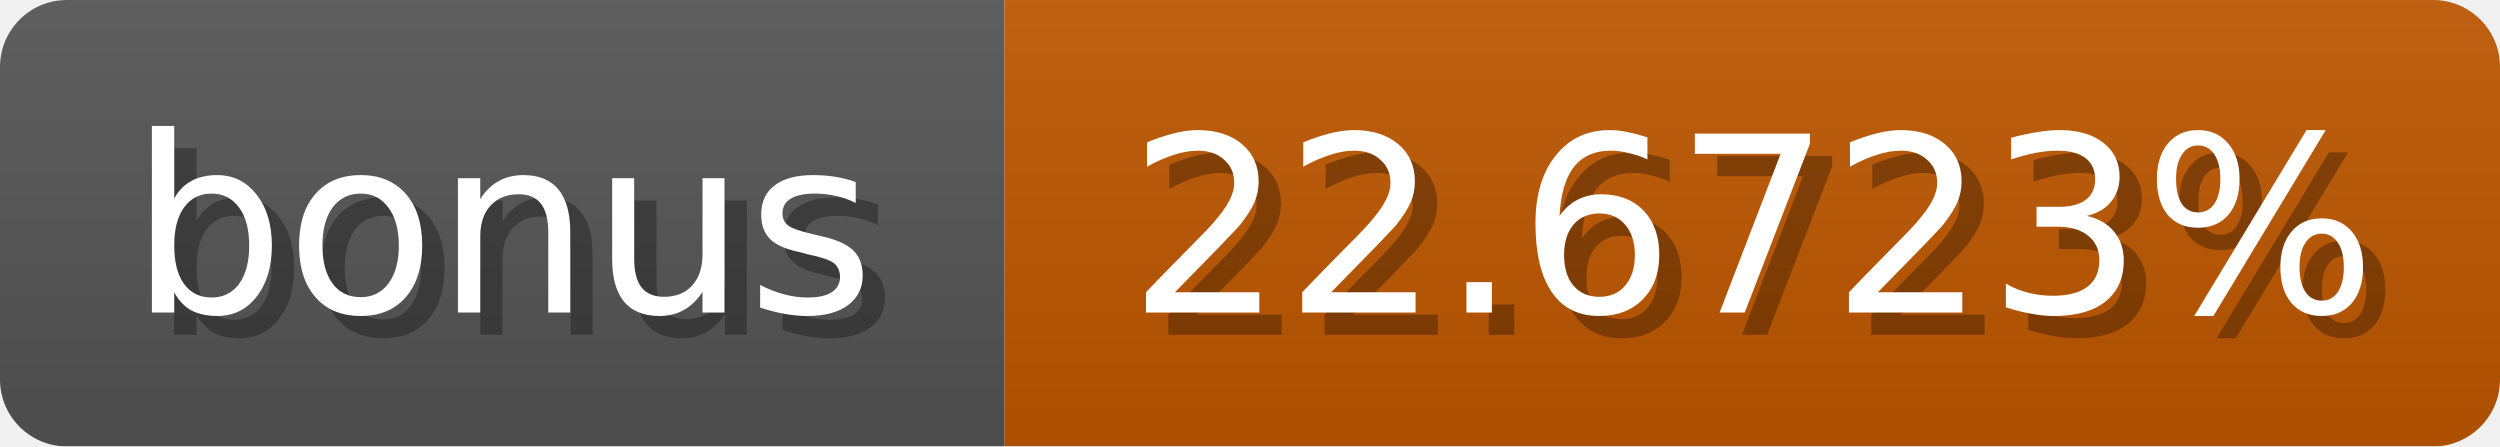
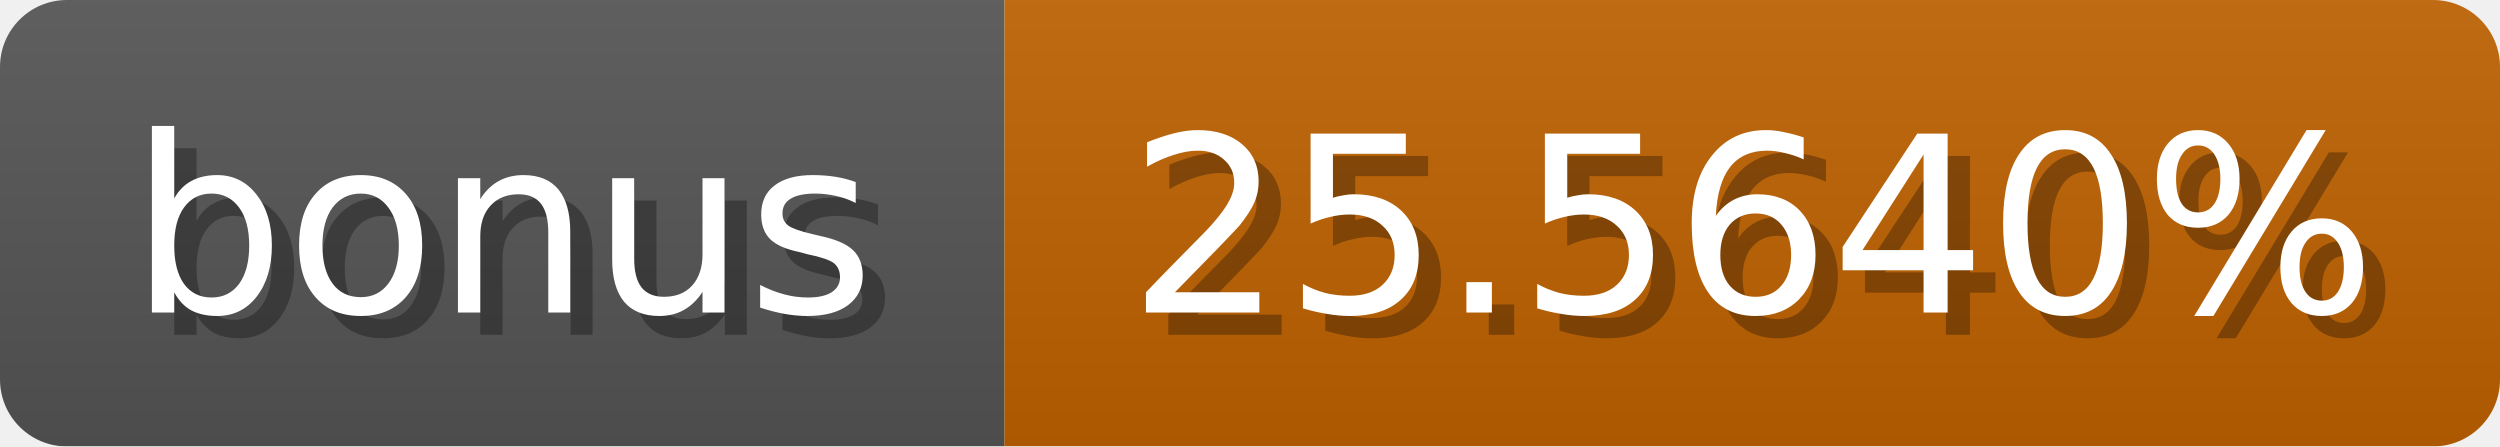
<svg xmlns="http://www.w3.org/2000/svg" width="112" height="20">
  <linearGradient id="b" x2="0" y2="100%">
    <stop offset="0" stop-color="#bbb" stop-opacity=".1" />
    <stop offset="1" stop-opacity=".1" />
  </linearGradient>
  <mask id="anybadge_1">
    <rect width="112" height="20" rx="3" fill="#fff" />
  </mask>
  <g mask="url(#anybadge_1)">
    <path fill="#555" d="M0 0h45v20H0z" />
-     <path fill="#c05700" d="M45 0h67v20H45z" />
+     <path fill="#c06200" d="M45 0h67v20H45z" />
    <path fill="url(#b)" d="M0 0h112v20H0z" />
  </g>
  <g fill="#fff" text-anchor="middle" font-family="DejaVu Sans,Verdana,Geneva,sans-serif" font-size="11">
    <text x="23.5" y="15" fill="#010101" fill-opacity=".3">bonus</text>
    <text x="22.5" y="14">bonus</text>
  </g>
  <g fill="#fff" text-anchor="middle" font-family="DejaVu Sans,Verdana,Geneva,sans-serif" font-size="11">
-     <text x="79.5" y="15" fill="#010101" fill-opacity=".3">22.6723%</text>
-     <text x="78.5" y="14">22.6723%</text>
+     <text x="79.5" y="15" fill="#010101" fill-opacity=".3">25.5640%</text>
+     <text x="78.5" y="14">25.5640%</text>
  </g>
</svg>
